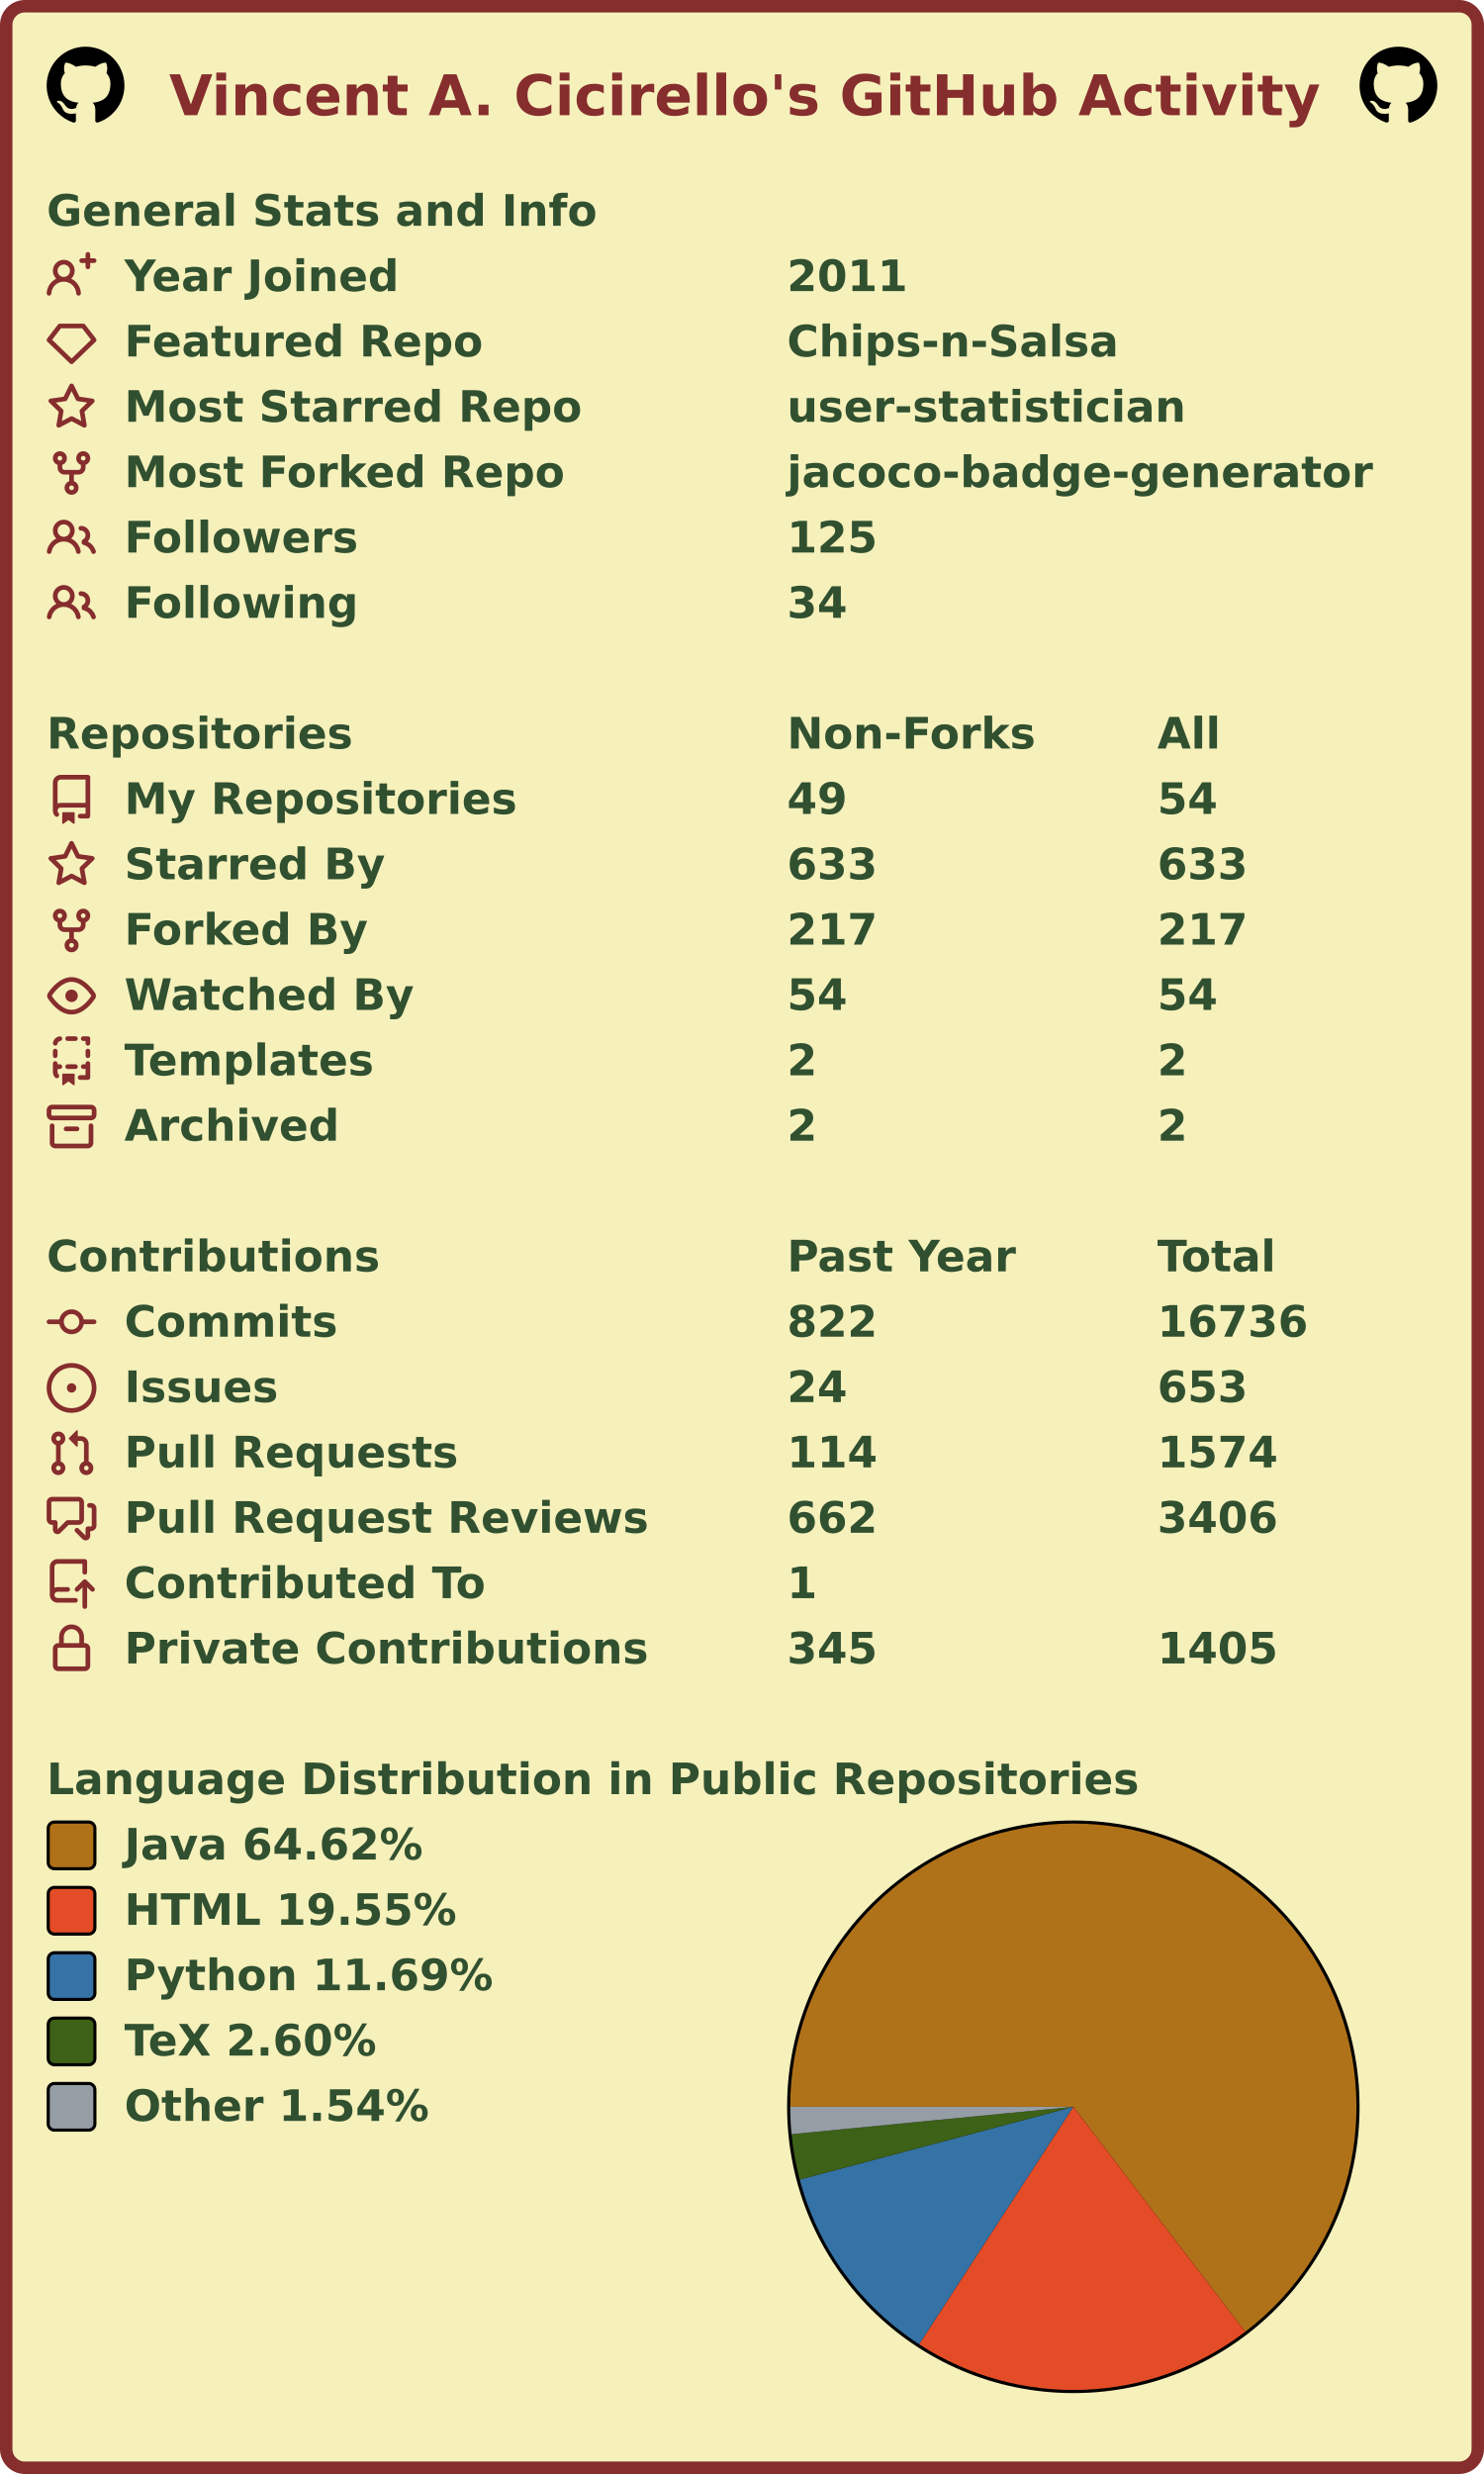
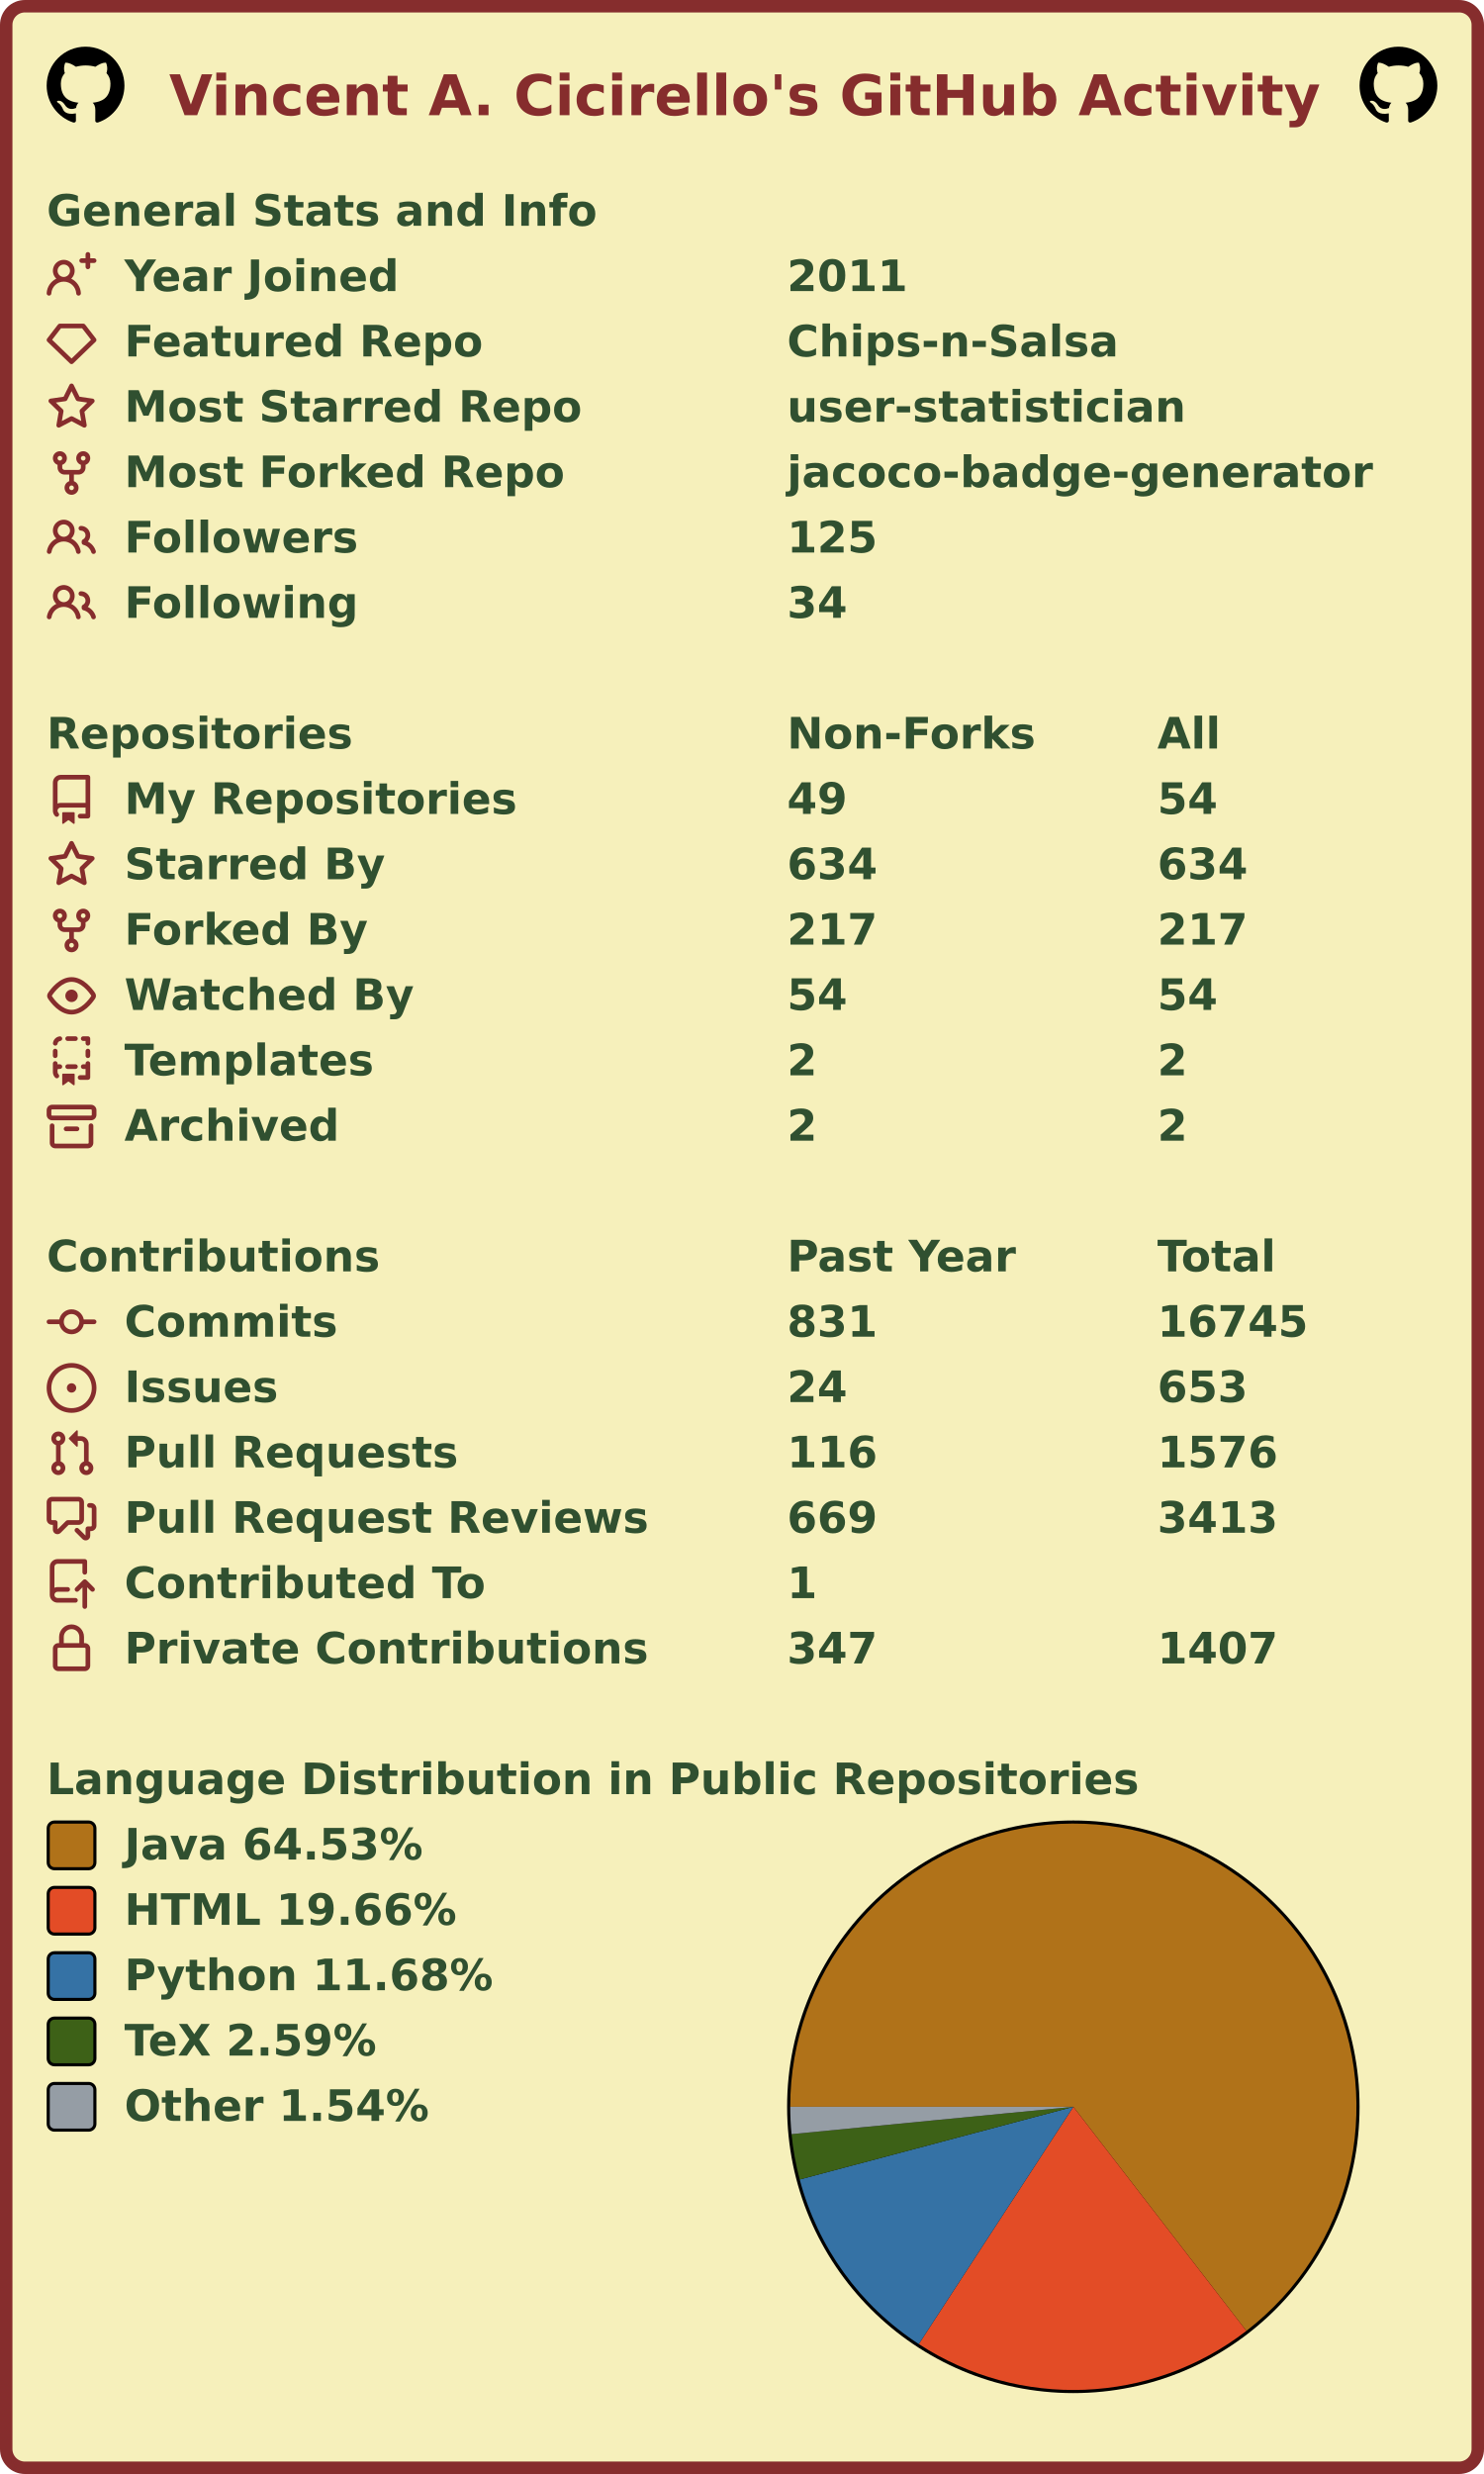
<svg xmlns="http://www.w3.org/2000/svg" width="477" height="795" viewBox="0 0 477 795" lang="en" xml:lang="en">
  <rect x="2" y="2" stroke-width="4" rx="6" width="473" height="791" stroke="#862d2d" fill="#f6f0bb" />
  <g font-weight="600" font-size="110pt" font-family="Verdana,Geneva,DejaVu Sans,sans-serif" text-rendering="geometricPrecision">
    <text x="442" y="301" lengthAdjust="spacingAndGlyphs" textLength="2985" transform="scale(0.123)" fill="#862d2d">Vincent A. Cicirello's GitHub Activity</text>
    <svg x="15" y="15" width="25" height="25" viewBox="0 0 16 16">
      <path fill="#000000" fill-rule="evenodd" d="M8 0C3.58 0 0 3.58 0 8c0 3.54 2.29 6.53 5.47 7.59.4.07.55-.17.55-.38 0-.19-.01-.82-.01-1.49-2.01.37-2.53-.49-2.69-.94-.09-.23-.48-.94-.82-1.13-.28-.15-.68-.52-.01-.53.63-.01 1.08.58 1.23.82.72 1.21 1.87.87 2.33.66.07-.52.28-.87.51-1.07-1.78-.2-3.64-.89-3.64-3.95 0-.87.31-1.59.82-2.15-.08-.2-.36-1.02.08-2.12 0 0 .67-.21 2.2.82.64-.18 1.32-.27 2-.27.68 0 1.36.09 2 .27 1.53-1.04 2.2-.82 2.2-.82.44 1.1.16 1.92.08 2.12.51.56.82 1.27.82 2.15 0 3.07-1.87 3.75-3.65 3.95.29.25.54.73.54 1.48 0 1.07-.01 1.93-.01 2.2 0 .21.15.46.55.38A8.013 8.013 0 0016 8c0-4.42-3.58-8-8-8z" />
    </svg>
    <svg x="437" y="15" width="25" height="25" viewBox="0 0 16 16">
      <path fill="#000000" fill-rule="evenodd" d="M8 0C3.58 0 0 3.58 0 8c0 3.54 2.29 6.53 5.47 7.59.4.07.55-.17.55-.38 0-.19-.01-.82-.01-1.49-2.01.37-2.53-.49-2.69-.94-.09-.23-.48-.94-.82-1.13-.28-.15-.68-.52-.01-.53.63-.01 1.08.58 1.23.82.72 1.21 1.87.87 2.33.66.07-.52.28-.87.51-1.07-1.78-.2-3.64-.89-3.64-3.95 0-.87.31-1.59.82-2.15-.08-.2-.36-1.02.08-2.12 0 0 .67-.21 2.2.82.64-.18 1.32-.27 2-.27.68 0 1.36.09 2 .27 1.53-1.04 2.2-.82 2.2-.82.44 1.1.16 1.92.08 2.12.51.56.82 1.27.82 2.15 0 3.07-1.87 3.75-3.65 3.95.29.25.54.73.54 1.48 0 1.07-.01 1.93-.01 2.2 0 .21.15.46.55.38A8.013 8.013 0 0016 8c0-4.42-3.58-8-8-8z" />
    </svg>
    <g transform="translate(0, 60)" fill="#305030">
      <g transform="translate(15, 0)">
        <g transform="scale(0.095)">
          <text x="0" y="132" textLength="1851" lengthAdjust="spacingAndGlyphs">General Stats and Info</text>
        </g>
      </g>
      <g transform="translate(15, 21)">
        <path fill="#862d2d" fill-rule="evenodd" d="M13.25 0a.75.75 0 01.75.75V2h1.25a.75.75 0 010 1.5H14v1.25a.75.75 0 01-1.5 0V3.5h-1.25a.75.75 0 010-1.5h1.25V.75a.75.75 0 01.75-.75zM5.5 4a2 2 0 100 4 2 2 0 000-4zm2.4 4.548a3.5 3.5 0 10-4.799 0 5.527 5.527 0 00-3.1 4.66.75.75 0 101.498.085A4.01 4.01 0 015.5 9.5a4.01 4.01 0 014.001 3.793.75.75 0 101.498-.086 5.527 5.527 0 00-3.1-4.659z" />
        <g transform="scale(0.095)">
          <text lengthAdjust="spacingAndGlyphs" textLength="932" x="263" y="132">Year Joined</text>
          <text lengthAdjust="spacingAndGlyphs" textLength="420" x="2505" y="132">2011</text>
        </g>
      </g>
      <g transform="translate(15, 42)">
        <path fill="#862d2d" fill-rule="evenodd" d="M3.637 2.291A.75.75 0 014.23 2h7.54a.75.75 0 01.593.291l3.48 4.5a.75.75 0 01-.072.999l-7.25 7a.75.75 0 01-1.042 0l-7.25-7a.75.75 0 01-.072-.999l3.48-4.5zM4.598 3.5L1.754 7.177 8 13.207l6.246-6.03L11.402 3.5H4.598z" />
        <g transform="scale(0.095)">
          <text lengthAdjust="spacingAndGlyphs" textLength="1215" x="263" y="132">Featured Repo</text>
          <text lengthAdjust="spacingAndGlyphs" textLength="1120" x="2505" y="132">Chips-n-Salsa</text>
        </g>
      </g>
      <g transform="translate(15, 63)">
        <path fill="#862d2d" fill-rule="evenodd" d="M8 .25a.75.75 0 01.673.418l1.882 3.815 4.21.612a.75.75 0 01.416 1.279l-3.046 2.97.719 4.192a.75.75 0 01-1.088.791L8 12.347l-3.766 1.98a.75.75 0 01-1.088-.79l.72-4.194L.818 6.374a.75.75 0 01.416-1.28l4.21-.611L7.327.668A.75.75 0 018 .25zm0 2.445L6.615 5.5a.75.75 0 01-.564.41l-3.097.45 2.24 2.184a.75.75 0 01.216.664l-.528 3.084 2.769-1.456a.75.75 0 01.698 0l2.77 1.456-.53-3.084a.75.75 0 01.216-.664l2.24-2.183-3.096-.45a.75.75 0 01-.564-.41L8 2.694v.001z" />
        <g transform="scale(0.095)">
          <text lengthAdjust="spacingAndGlyphs" textLength="1532" x="263" y="132">Most Starred Repo</text>
          <text lengthAdjust="spacingAndGlyphs" textLength="1320" x="2505" y="132">user-statistician</text>
        </g>
      </g>
      <g transform="translate(15, 84)">
        <path fill="#862d2d" fill-rule="evenodd" d="M5 3.25a.75.75 0 11-1.5 0 .75.75 0 011.5 0zm0 2.122a2.25 2.25 0 10-1.5 0v.878A2.25 2.25 0 005.75 8.5h1.5v2.128a2.251 2.251 0 101.5 0V8.5h1.5a2.25 2.25 0 002.25-2.25v-.878a2.25 2.25 0 10-1.5 0v.878a.75.75 0 01-.75.75h-4.5A.75.75 0 015 6.25v-.878zm3.75 7.378a.75.75 0 11-1.5 0 .75.75 0 011.5 0zm3-8.75a.75.75 0 100-1.5.75.75 0 000 1.5z" />
        <g transform="scale(0.095)">
          <text lengthAdjust="spacingAndGlyphs" textLength="1485" x="263" y="132">Most Forked Repo</text>
          <text lengthAdjust="spacingAndGlyphs" textLength="1986" x="2505" y="132">jacoco-badge-generator</text>
        </g>
      </g>
      <g transform="translate(15, 105)">
        <path fill="#862d2d" fill-rule="evenodd" d="M5.5 3.5a2 2 0 100 4 2 2 0 000-4zM2 5.5a3.5 3.5 0 115.898 2.549 5.507 5.507 0 013.034 4.084.75.75 0 11-1.482.235 4.001 4.001 0 00-7.9 0 .75.75 0 01-1.482-.236A5.507 5.507 0 013.102 8.05 3.49 3.49 0 012 5.5zM11 4a.75.75 0 100 1.5 1.5 1.5 0 01.666 2.844.75.75 0 00-.416.672v.352a.75.75 0 00.574.73c1.2.289 2.162 1.2 2.522 2.372a.75.75 0 101.434-.44 5.01 5.01 0 00-2.56-3.012A3 3 0 0011 4z" />
        <g transform="scale(0.095)">
          <text lengthAdjust="spacingAndGlyphs" textLength="778" x="263" y="132">Followers</text>
          <text lengthAdjust="spacingAndGlyphs" textLength="315" x="2505" y="132">125</text>
        </g>
      </g>
      <g transform="translate(15, 126)">
        <path fill="#862d2d" fill-rule="evenodd" d="M5.5 3.5a2 2 0 100 4 2 2 0 000-4zM2 5.5a3.5 3.5 0 115.898 2.549 5.507 5.507 0 013.034 4.084.75.75 0 11-1.482.235 4.001 4.001 0 00-7.9 0 .75.75 0 01-1.482-.236A5.507 5.507 0 013.102 8.05 3.49 3.49 0 012 5.5zM11 4a.75.75 0 100 1.5 1.5 1.5 0 01.666 2.844.75.75 0 00-.416.672v.352a.75.75 0 00.574.73c1.2.289 2.162 1.2 2.522 2.372a.75.75 0 101.434-.44 5.01 5.01 0 00-2.56-3.012A3 3 0 0011 4z" />
        <g transform="scale(0.095)">
          <text lengthAdjust="spacingAndGlyphs" textLength="780" x="263" y="132">Following</text>
          <text lengthAdjust="spacingAndGlyphs" textLength="210" x="2505" y="132">34</text>
        </g>
      </g>
    </g>
    <g transform="translate(0, 228)" fill="#305030">
      <g transform="translate(15, 0)">
        <g transform="scale(0.095)">
          <text x="0" y="132" textLength="1020" lengthAdjust="spacingAndGlyphs">Repositories</text>
          <text x="2505" y="132" textLength="832" lengthAdjust="spacingAndGlyphs">Non-Forks</text>
          <text x="3758" y="132" textLength="206" lengthAdjust="spacingAndGlyphs">All</text>
        </g>
      </g>
      <g transform="translate(15, 21)">
        <path fill="#862d2d" fill-rule="evenodd" d="M2 2.5A2.5 2.5 0 014.5 0h8.75a.75.75 0 01.75.75v12.5a.75.75 0 01-.75.75h-2.5a.75.75 0 110-1.5h1.75v-2h-8a1 1 0 00-.714 1.7.75.75 0 01-1.072 1.05A2.495 2.495 0 012 11.5v-9zm10.5-1V9h-8c-.356 0-.694.074-1 .208V2.5a1 1 0 011-1h8zM5 12.25v3.25a.25.25 0 00.4.2l1.45-1.087a.25.25 0 01.3 0L8.6 15.7a.25.25 0 00.4-.2v-3.25a.25.25 0 00-.25-.25h-3.5a.25.25 0 00-.25.25z" />
        <g transform="scale(0.095)">
          <text lengthAdjust="spacingAndGlyphs" textLength="1312" x="263" y="132">My Repositories</text>
          <text lengthAdjust="spacingAndGlyphs" textLength="210" x="2505" y="132">49</text>
          <text lengthAdjust="spacingAndGlyphs" textLength="210" x="3758" y="132">54</text>
        </g>
      </g>
      <g transform="translate(15, 42)">
        <path fill="#862d2d" fill-rule="evenodd" d="M8 .25a.75.75 0 01.673.418l1.882 3.815 4.21.612a.75.75 0 01.416 1.279l-3.046 2.97.719 4.192a.75.75 0 01-1.088.791L8 12.347l-3.766 1.98a.75.75 0 01-1.088-.79l.72-4.194L.818 6.374a.75.75 0 01.416-1.28l4.21-.611L7.327.668A.75.75 0 018 .25zm0 2.445L6.615 5.5a.75.75 0 01-.564.41l-3.097.45 2.24 2.184a.75.75 0 01.216.664l-.528 3.084 2.769-1.456a.75.75 0 01.698 0l2.77 1.456-.53-3.084a.75.75 0 01.216-.664l2.24-2.183-3.096-.45a.75.75 0 01-.564-.41L8 2.694v.001z" />
        <g transform="scale(0.095)">
          <text lengthAdjust="spacingAndGlyphs" textLength="874" x="263" y="132">Starred By</text>
-           <text lengthAdjust="spacingAndGlyphs" textLength="315" x="2505" y="132">633</text>
-           <text lengthAdjust="spacingAndGlyphs" textLength="315" x="3758" y="132">633</text>
+           <text lengthAdjust="spacingAndGlyphs" textLength="315" x="2505" y="132">634</text>
+           <text lengthAdjust="spacingAndGlyphs" textLength="315" x="3758" y="132">634</text>
        </g>
      </g>
      <g transform="translate(15, 63)">
        <path fill="#862d2d" fill-rule="evenodd" d="M5 3.25a.75.75 0 11-1.5 0 .75.75 0 011.5 0zm0 2.122a2.25 2.25 0 10-1.5 0v.878A2.25 2.25 0 005.75 8.5h1.5v2.128a2.251 2.251 0 101.5 0V8.5h1.5a2.25 2.25 0 002.25-2.25v-.878a2.25 2.25 0 10-1.5 0v.878a.75.75 0 01-.75.75h-4.5A.75.75 0 015 6.25v-.878zm3.75 7.378a.75.75 0 11-1.5 0 .75.75 0 011.5 0zm3-8.75a.75.75 0 100-1.5.75.75 0 000 1.5z" />
        <g transform="scale(0.095)">
          <text lengthAdjust="spacingAndGlyphs" textLength="828" x="263" y="132">Forked By</text>
          <text lengthAdjust="spacingAndGlyphs" textLength="315" x="2505" y="132">217</text>
          <text lengthAdjust="spacingAndGlyphs" textLength="315" x="3758" y="132">217</text>
        </g>
      </g>
      <g transform="translate(15, 84)">
        <path fill="#862d2d" fill-rule="evenodd" d="M1.679 7.932c.412-.621 1.242-1.75 2.366-2.717C5.175 4.242 6.527 3.5 8 3.5c1.473 0 2.824.742 3.955 1.715 1.124.967 1.954 2.096 2.366 2.717a.119.119 0 010 .136c-.412.621-1.242 1.75-2.366 2.717C10.825 11.758 9.473 12.5 8 12.5c-1.473 0-2.824-.742-3.955-1.715C2.92 9.818 2.09 8.69 1.679 8.068a.119.119 0 010-.136zM8 2c-1.981 0-3.67.992-4.933 2.078C1.797 5.169.88 6.423.43 7.1a1.619 1.619 0 000 1.798c.45.678 1.367 1.932 2.637 3.024C4.329 13.008 6.019 14 8 14c1.981 0 3.67-.992 4.933-2.078 1.27-1.091 2.187-2.345 2.637-3.023a1.619 1.619 0 000-1.798c-.45-.678-1.367-1.932-2.637-3.023C11.671 2.992 9.981 2 8 2zm0 8a2 2 0 100-4 2 2 0 000 4z" />
        <g transform="scale(0.095)">
          <text lengthAdjust="spacingAndGlyphs" textLength="993" x="263" y="132">Watched By</text>
          <text lengthAdjust="spacingAndGlyphs" textLength="210" x="2505" y="132">54</text>
          <text lengthAdjust="spacingAndGlyphs" textLength="210" x="3758" y="132">54</text>
        </g>
      </g>
      <g transform="translate(15, 105)">
        <path fill="#862d2d" fill-rule="evenodd" d="M6 .75A.75.75 0 016.75 0h2.5a.75.75 0 010 1.5h-2.5A.75.75 0 016 .75zm5 0a.75.75 0 01.75-.75h1.5a.75.75 0 01.75.75v1.5a.75.75 0 01-1.5 0V1.5h-.75A.75.75 0 0111 .75zM4.992.662a.75.75 0 01-.636.848c-.436.063-.783.41-.846.846a.75.75 0 01-1.485-.212A2.501 2.501 0 014.144.025a.75.75 0 01.848.637zM2.75 4a.75.75 0 01.75.75v1.5a.75.75 0 01-1.5 0v-1.5A.75.75 0 012.75 4zm10.5 0a.75.75 0 01.75.75v1.5a.75.75 0 01-1.5 0v-1.5a.75.75 0 01.75-.75zM2.75 8a.75.75 0 01.75.75v.268A1.72 1.72 0 013.75 9h.5a.75.75 0 010 1.5h-.5a.25.25 0 00-.25.25v.75c0 .28.114.532.3.714a.75.75 0 01-1.05 1.072A2.495 2.495 0 012 11.5V8.75A.75.75 0 012.75 8zm10.5 0a.75.75 0 01.75.75v4.5a.75.75 0 01-.75.75h-2.5a.75.75 0 010-1.5h1.75v-2h-.75a.75.75 0 010-1.5h.75v-.25a.75.75 0 01.75-.75zM6 9.75A.75.75 0 016.75 9h2.5a.75.75 0 010 1.5h-2.5A.75.75 0 016 9.75zm-1 2.5v3.25a.25.25 0 00.4.2l1.45-1.087a.25.25 0 01.3 0L8.6 15.7a.25.25 0 00.4-.2v-3.25a.25.25 0 00-.25-.25h-3.5a.25.25 0 00-.25.25z" />
        <g transform="scale(0.095)">
          <text lengthAdjust="spacingAndGlyphs" textLength="868" x="263" y="132">Templates</text>
          <text lengthAdjust="spacingAndGlyphs" textLength="105" x="2505" y="132">2</text>
          <text lengthAdjust="spacingAndGlyphs" textLength="105" x="3758" y="132">2</text>
        </g>
      </g>
      <g transform="translate(15, 126)">
        <path fill="#862d2d" fill-rule="evenodd" d="M1.75 2.5a.25.25 0 00-.25.25v1.5c0 .138.112.25.25.25h12.5a.25.25 0 00.25-.25v-1.5a.25.25 0 00-.25-.25H1.75zM0 2.75C0 1.784.784 1 1.75 1h12.5c.966 0 1.75.784 1.75 1.75v1.5A1.75 1.75 0 0114.25 6H1.75A1.75 1.75 0 010 4.25v-1.5zM1.75 7a.75.75 0 01.75.75v5.5c0 .138.112.25.25.25h10.5a.25.25 0 00.25-.25v-5.5a.75.75 0 111.5 0v5.5A1.75 1.75 0 0113.25 15H2.75A1.75 1.75 0 011 13.25v-5.5A.75.75 0 011.75 7zm4.5 1a.75.75 0 000 1.5h3.5a.75.75 0 100-1.5h-3.5z" />
        <g transform="scale(0.095)">
          <text lengthAdjust="spacingAndGlyphs" textLength="726" x="263" y="132">Archived</text>
          <text lengthAdjust="spacingAndGlyphs" textLength="105" x="2505" y="132">2</text>
          <text lengthAdjust="spacingAndGlyphs" textLength="105" x="3758" y="132">2</text>
        </g>
      </g>
    </g>
    <g transform="translate(0, 396)" fill="#305030">
      <g transform="translate(15, 0)">
        <g transform="scale(0.095)">
          <text x="0" y="132" textLength="1112" lengthAdjust="spacingAndGlyphs">Contributions</text>
          <text x="2505" y="132" textLength="774" lengthAdjust="spacingAndGlyphs">Past Year</text>
          <text x="3758" y="132" textLength="414" lengthAdjust="spacingAndGlyphs">Total</text>
        </g>
      </g>
      <g transform="translate(15, 21)">
        <path fill="#862d2d" fill-rule="evenodd" d="M10.5 7.75a2.5 2.5 0 11-5 0 2.5 2.5 0 015 0zm1.43.75a4.002 4.002 0 01-7.86 0H.75a.75.75 0 110-1.5h3.32a4.001 4.001 0 017.86 0h3.32a.75.75 0 110 1.5h-3.32z" />
        <g transform="scale(0.095)">
          <text lengthAdjust="spacingAndGlyphs" textLength="734" x="263" y="132">Commits</text>
-           <text lengthAdjust="spacingAndGlyphs" textLength="315" x="2505" y="132">822</text>
-           <text lengthAdjust="spacingAndGlyphs" textLength="525" x="3758" y="132">16736</text>
+           <text lengthAdjust="spacingAndGlyphs" textLength="315" x="2505" y="132">831</text>
+           <text lengthAdjust="spacingAndGlyphs" textLength="525" x="3758" y="132">16745</text>
        </g>
      </g>
      <g transform="translate(15, 42)">
        <path fill="#862d2d" d="M8 9.5a1.5 1.5 0 100-3 1.5 1.5 0 000 3z" />
        <path fill="#862d2d" fill-rule="evenodd" d="M8 0a8 8 0 100 16A8 8 0 008 0zM1.5 8a6.5 6.5 0 1113 0 6.5 6.5 0 01-13 0z" />
        <g transform="scale(0.095)">
          <text lengthAdjust="spacingAndGlyphs" textLength="512" x="263" y="132">Issues</text>
          <text lengthAdjust="spacingAndGlyphs" textLength="210" x="2505" y="132">24</text>
          <text lengthAdjust="spacingAndGlyphs" textLength="315" x="3758" y="132">653</text>
        </g>
      </g>
      <g transform="translate(15, 63)">
        <path fill="#862d2d" fill-rule="evenodd" d="M7.177 3.073L9.573.677A.25.25 0 0110 .854v4.792a.25.25 0 01-.427.177L7.177 3.427a.25.25 0 010-.354zM3.75 2.5a.75.75 0 100 1.5.75.75 0 000-1.5zm-2.25.75a2.25 2.25 0 113 2.122v5.256a2.251 2.251 0 11-1.5 0V5.372A2.25 2.25 0 011.5 3.25zM11 2.5h-1V4h1a1 1 0 011 1v5.628a2.251 2.251 0 101.5 0V5A2.5 2.5 0 0011 2.5zm1 10.25a.75.75 0 111.5 0 .75.75 0 01-1.5 0zM3.75 12a.75.75 0 100 1.5.75.75 0 000-1.5z" />
        <g transform="scale(0.095)">
          <text lengthAdjust="spacingAndGlyphs" textLength="1113" x="263" y="132">Pull Requests</text>
-           <text lengthAdjust="spacingAndGlyphs" textLength="315" x="2505" y="132">114</text>
-           <text lengthAdjust="spacingAndGlyphs" textLength="420" x="3758" y="132">1574</text>
+           <text lengthAdjust="spacingAndGlyphs" textLength="315" x="2505" y="132">116</text>
+           <text lengthAdjust="spacingAndGlyphs" textLength="420" x="3758" y="132">1576</text>
        </g>
      </g>
      <g transform="translate(15, 84)">
        <path fill="#862d2d" fill-rule="evenodd" d="M1.5 2.75a.25.25 0 01.25-.25h8.5a.25.25 0 01.25.25v5.5a.25.25 0 01-.25.25h-3.5a.75.75 0 00-.53.22L3.5 11.44V9.25a.75.75 0 00-.75-.75h-1a.25.25 0 01-.25-.25v-5.5zM1.75 1A1.75 1.75 0 000 2.75v5.5C0 9.216.784 10 1.75 10H2v1.543a1.457 1.457 0 002.487 1.03L7.061 10h3.189A1.75 1.75 0 0012 8.25v-5.5A1.75 1.75 0 0010.25 1h-8.5zM14.5 4.75a.25.25 0 00-.25-.25h-.5a.75.75 0 110-1.5h.5c.966 0 1.75.784 1.75 1.75v5.5A1.75 1.75 0 0114.25 12H14v1.543a1.457 1.457 0 01-2.487 1.03L9.22 12.28a.75.75 0 111.06-1.06l2.22 2.22v-2.19a.75.75 0 01.75-.75h1a.25.25 0 00.25-.25v-5.5z" />
        <g transform="scale(0.095)">
          <text lengthAdjust="spacingAndGlyphs" textLength="1762" x="263" y="132">Pull Request Reviews</text>
-           <text lengthAdjust="spacingAndGlyphs" textLength="315" x="2505" y="132">662</text>
-           <text lengthAdjust="spacingAndGlyphs" textLength="420" x="3758" y="132">3406</text>
+           <text lengthAdjust="spacingAndGlyphs" textLength="315" x="2505" y="132">669</text>
+           <text lengthAdjust="spacingAndGlyphs" textLength="420" x="3758" y="132">3413</text>
        </g>
      </g>
      <g transform="translate(15, 105)">
        <path fill="#862d2d" fill-rule="evenodd" d="M1 2.5A2.5 2.5 0 013.5 0h8.75a.75.75 0 01.75.75v3.5a.75.75 0 01-1.5 0V1.5h-8a1 1 0 00-1 1v6.708A2.492 2.492 0 013.5 9h3.25a.75.75 0 010 1.5H3.5a1 1 0 100 2h5.75a.75.75 0 010 1.5H3.5A2.5 2.5 0 011 11.5v-9zm13.23 7.79a.75.75 0 001.06-1.06l-2.505-2.505a.75.75 0 00-1.06 0L9.22 9.229a.75.75 0 001.06 1.061l1.225-1.224v6.184a.75.75 0 001.5 0V9.066l1.224 1.224z" />
        <g transform="scale(0.095)">
          <text lengthAdjust="spacingAndGlyphs" textLength="1234" x="263" y="132">Contributed To</text>
          <text lengthAdjust="spacingAndGlyphs" textLength="105" x="2505" y="132">1</text>
        </g>
      </g>
      <g transform="translate(15, 126)">
        <path fill="#862d2d" fill-rule="evenodd" d="M4 4v2h-.25A1.75 1.75 0 002 7.75v5.5c0 .966.784 1.75 1.75 1.75h8.5A1.75 1.75 0 0014 13.25v-5.5A1.75 1.75 0 0012.25 6H12V4a4 4 0 10-8 0zm6.5 2V4a2.5 2.5 0 00-5 0v2h5zM12 7.5h.25a.25.25 0 01.25.25v5.5a.25.25 0 01-.25.25h-8.5a.25.25 0 01-.25-.25v-5.5a.25.25 0 01.25-.25H12z" />
        <g transform="scale(0.095)">
          <text lengthAdjust="spacingAndGlyphs" textLength="1742" x="263" y="132">Private Contributions</text>
-           <text lengthAdjust="spacingAndGlyphs" textLength="315" x="2505" y="132">345</text>
-           <text lengthAdjust="spacingAndGlyphs" textLength="420" x="3758" y="132">1405</text>
+           <text lengthAdjust="spacingAndGlyphs" textLength="315" x="2505" y="132">347</text>
+           <text lengthAdjust="spacingAndGlyphs" textLength="420" x="3758" y="132">1407</text>
        </g>
      </g>
    </g>
    <g transform="translate(0, 564)" fill="#305030">
      <g transform="translate(15, 0)">
        <g transform="scale(0.095)">
          <text x="0" y="132" textLength="3652" lengthAdjust="spacingAndGlyphs">Language Distribution in Public Repositories</text>
        </g>
      </g>
      <g transform="translate(253, 21)">
        <circle cx="92" cy="92" r="92" fill="#000000" />
      </g>
      <g transform="translate(254, 22)">
        <g>
-           <path fill-rule="evenodd" fill="#b07219" d="M 0.0,91 A 91 91 0 1 1 146.249 163.309 L 91,91 Z" />
-           <path fill-rule="evenodd" fill="#e34c26" d="M 146.249,163.309 A 91 91 0 0 1 41.421 167.308 L 91,91 Z" />
-           <path fill-rule="evenodd" fill="#3572A5" d="M 41.421,167.308 A 91 91 0 0 1 3.056 114.386 L 91,91 Z" />
-           <path fill-rule="evenodd" fill="#3D6117" d="M 3.056,114.386 A 91 91 0 0 1 0.426 99.799 L 91,91 Z" />
-           <path fill-rule="evenodd" fill="#959da5" d="M 0.426,99.799 A 91 91 0 0 1 0.0 91 L 91,91 Z" />
+           <path fill-rule="evenodd" fill="#b07219" d="M 0.0,91 A 91 91 0 1 1 146.622 163.022 L 91,91 Z" />
+           <path fill-rule="evenodd" fill="#e34c26" d="M 146.622,163.022 A 91 91 0 0 1 41.324 167.245 L 91,91 Z" />
+           <path fill-rule="evenodd" fill="#3572A5" d="M 41.324,167.245 A 91 91 0 0 1 3.049 114.357 L 91,91 Z" />
+           <path fill-rule="evenodd" fill="#3D6117" d="M 3.049,114.357 A 91 91 0 0 1 0.425 99.788 L 91,91 Z" />
+           <path fill-rule="evenodd" fill="#959da5" d="M 0.425,99.788 A 91 91 0 0 1 0.0 91 L 91,91 Z" />
          <animateTransform attributeName="transform" attributeType="XML" type="rotate" from="0 91 91" to="360 91 91" dur="10s" repeatCount="indefinite" />
        </g>
      </g>
      <g transform="translate(15, 21)">
        <rect x="0.5" y="0.5" rx="2" width="15" height="15" fill="#b07219" stroke-width="1" stroke="#000000" />
-         <text transform="scale(0.095)" x="263" y="132" textLength="1038" lengthAdjust="spacingAndGlyphs">Java 64.62%</text>
+         <text transform="scale(0.095)" x="263" y="132" textLength="1038" lengthAdjust="spacingAndGlyphs">Java 64.53%</text>
      </g>
      <g transform="translate(15, 42)">
        <rect x="0.5" y="0.5" rx="2" width="15" height="15" fill="#e34c26" stroke-width="1" stroke="#000000" />
-         <text transform="scale(0.095)" x="263" y="132" textLength="1142" lengthAdjust="spacingAndGlyphs">HTML 19.55%</text>
+         <text transform="scale(0.095)" x="263" y="132" textLength="1142" lengthAdjust="spacingAndGlyphs">HTML 19.66%</text>
      </g>
      <g transform="translate(15, 63)">
        <rect x="0.5" y="0.5" rx="2" width="15" height="15" fill="#3572A5" stroke-width="1" stroke="#000000" />
-         <text transform="scale(0.095)" x="263" y="132" textLength="1254" lengthAdjust="spacingAndGlyphs">Python 11.69%</text>
+         <text transform="scale(0.095)" x="263" y="132" textLength="1254" lengthAdjust="spacingAndGlyphs">Python 11.68%</text>
      </g>
      <g transform="translate(15, 84)">
        <rect x="0.5" y="0.5" rx="2" width="15" height="15" fill="#3D6117" stroke-width="1" stroke="#000000" />
-         <text transform="scale(0.095)" x="263" y="132" textLength="894" lengthAdjust="spacingAndGlyphs">TeX 2.60%</text>
+         <text transform="scale(0.095)" x="263" y="132" textLength="894" lengthAdjust="spacingAndGlyphs">TeX 2.59%</text>
      </g>
      <g transform="translate(15, 105)">
        <rect x="0.5" y="0.5" rx="2" width="15" height="15" fill="#959da5" stroke-width="1" stroke="#000000" />
        <text transform="scale(0.095)" x="263" y="132" textLength="1047" lengthAdjust="spacingAndGlyphs">Other 1.54%</text>
      </g>
    </g>
  </g>
</svg>
